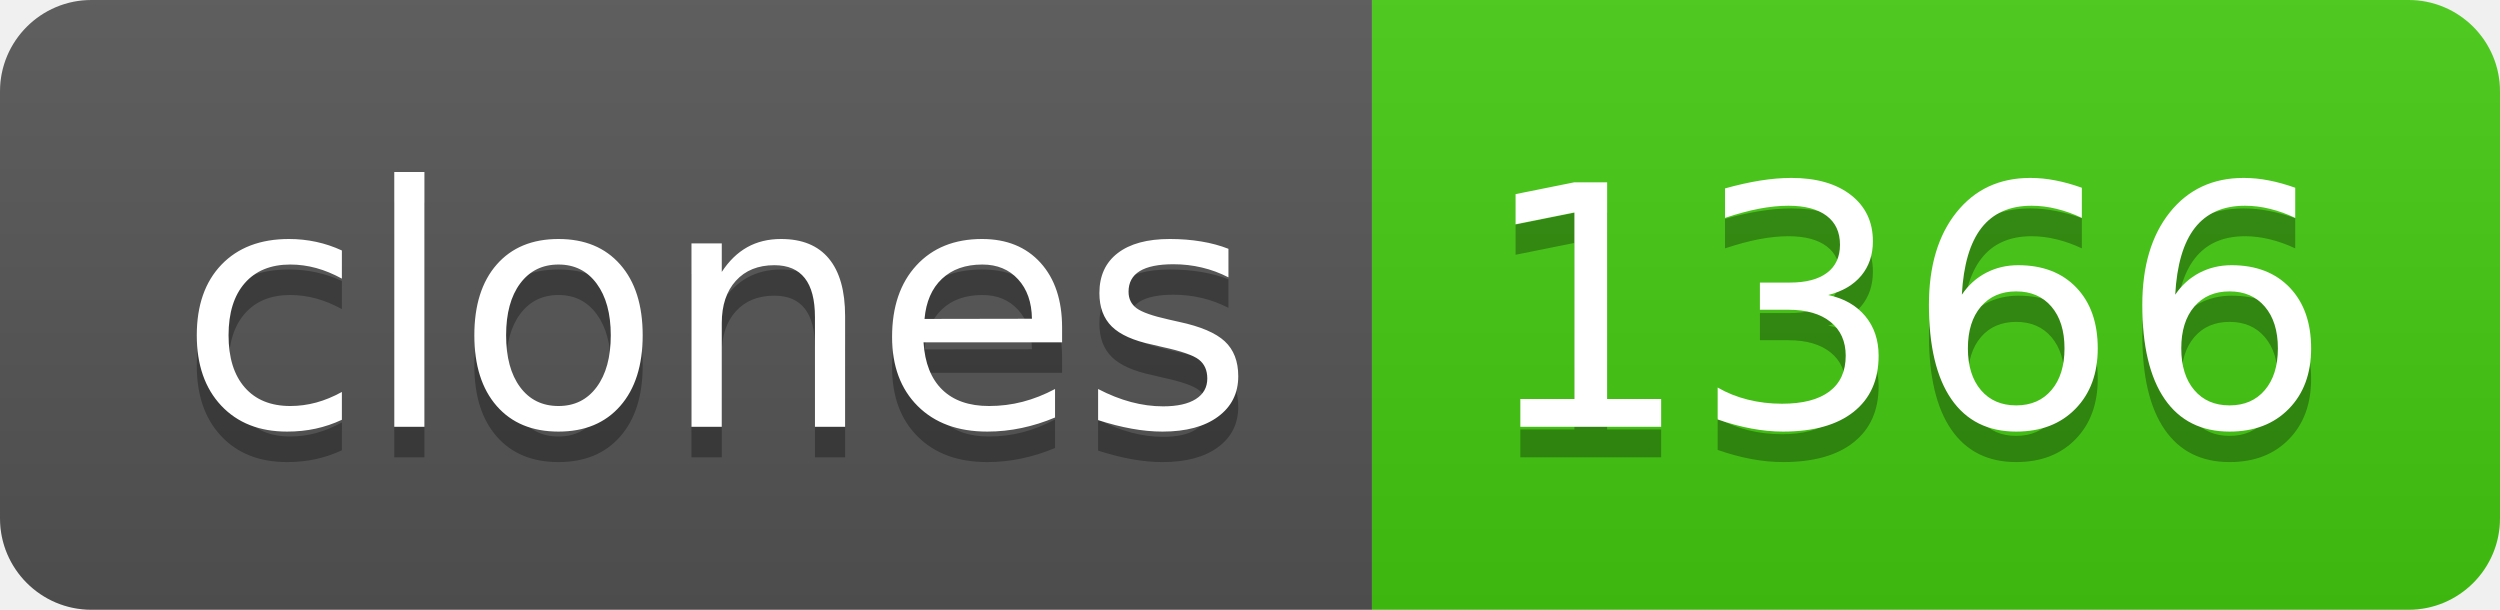
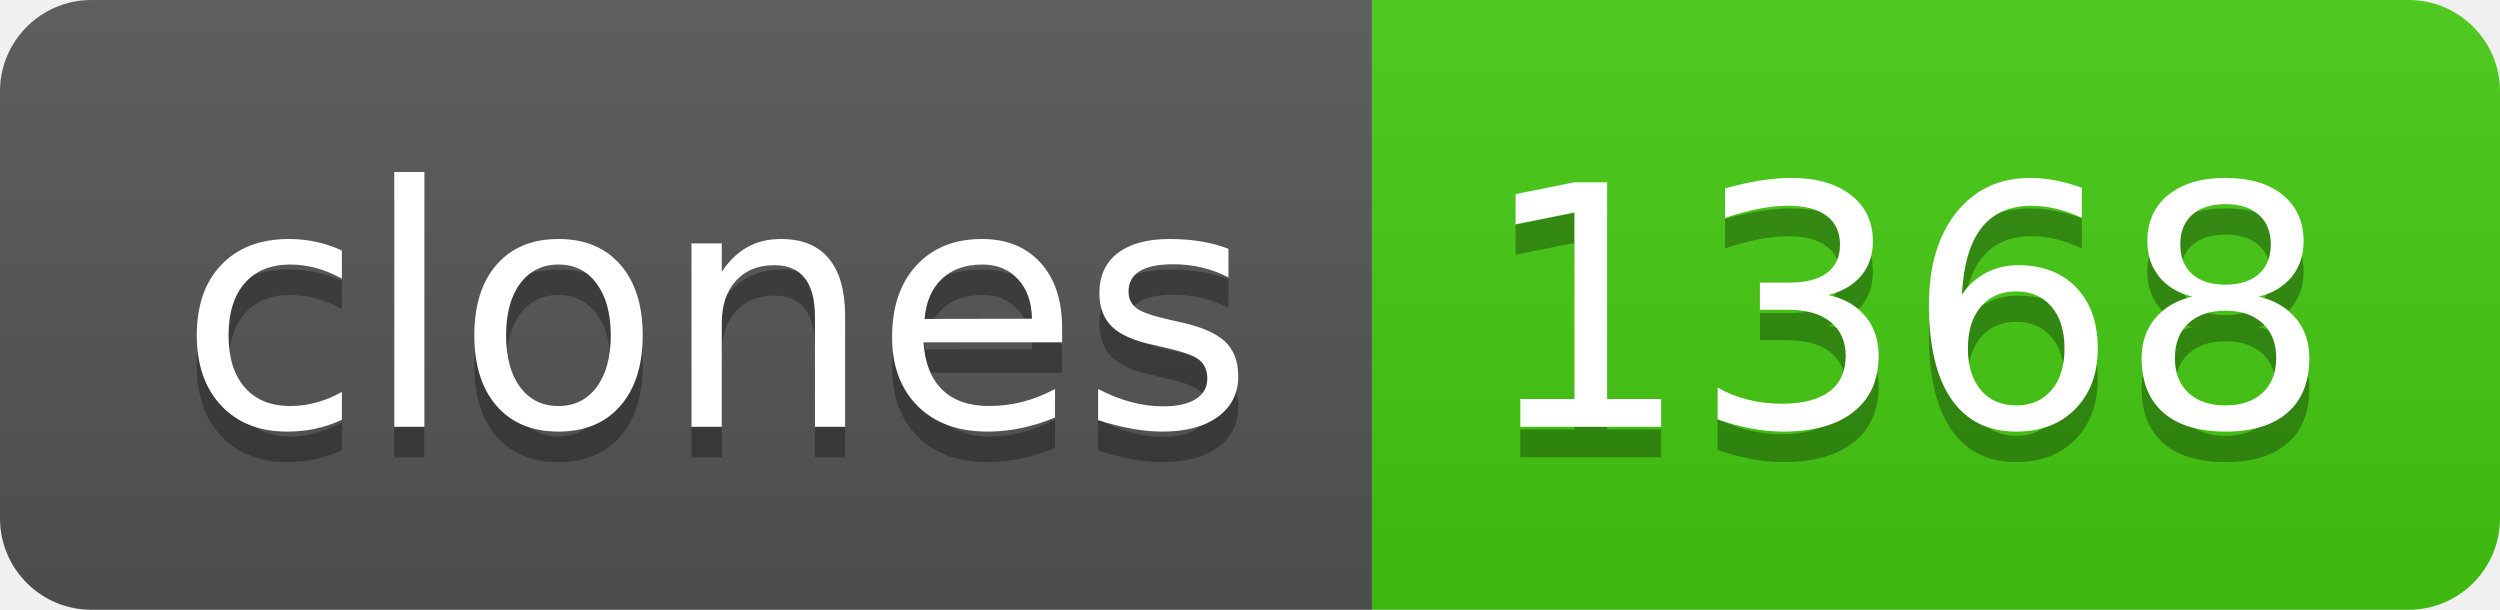
- <svg xmlns="http://www.w3.org/2000/svg" width="82" height="20" role="img" aria-label="clones: 1366">
+ <svg xmlns="http://www.w3.org/2000/svg" width="82" height="20" role="img" aria-label="clones: 1368">
  <linearGradient id="s" x2="0" y2="100%">
    <stop offset="0" stop-color="#bbb" stop-opacity=".1" />
    <stop offset="1" stop-opacity=".1" />
  </linearGradient>
  <clipPath id="r">
    <rect width="82" height="20" rx="3" fill="#fff" />
  </clipPath>
  <g clip-path="url(#r)">
    <rect width="45" height="20" fill="#555" />
    <rect x="45" width="37" height="20" fill="#4c1" />
    <rect width="82" height="20" fill="url(#s)" />
  </g>
  <g fill="#fff" text-anchor="middle" font-family="Verdana,Geneva,DejaVu Sans,sans-serif" text-rendering="geometricPrecision" font-size="110">
    <text aria-hidden="true" x="235" y="150" fill="#010101" fill-opacity=".3" transform="scale(.1)" textLength="350">clones</text>
    <text x="235" y="140" transform="scale(.1)" fill="#fff" textLength="350">clones</text>
-     <text aria-hidden="true" x="625" y="150" fill="#010101" fill-opacity=".3" transform="scale(.1)" textLength="270">1366</text>
-     <text x="625" y="140" transform="scale(.1)" fill="#fff" textLength="270">1366</text>
+     <text aria-hidden="true" x="625" y="150" fill="#010101" fill-opacity=".3" transform="scale(.1)" textLength="270">1368</text>
+     <text x="625" y="140" transform="scale(.1)" fill="#fff" textLength="270">1368</text>
  </g>
</svg>
